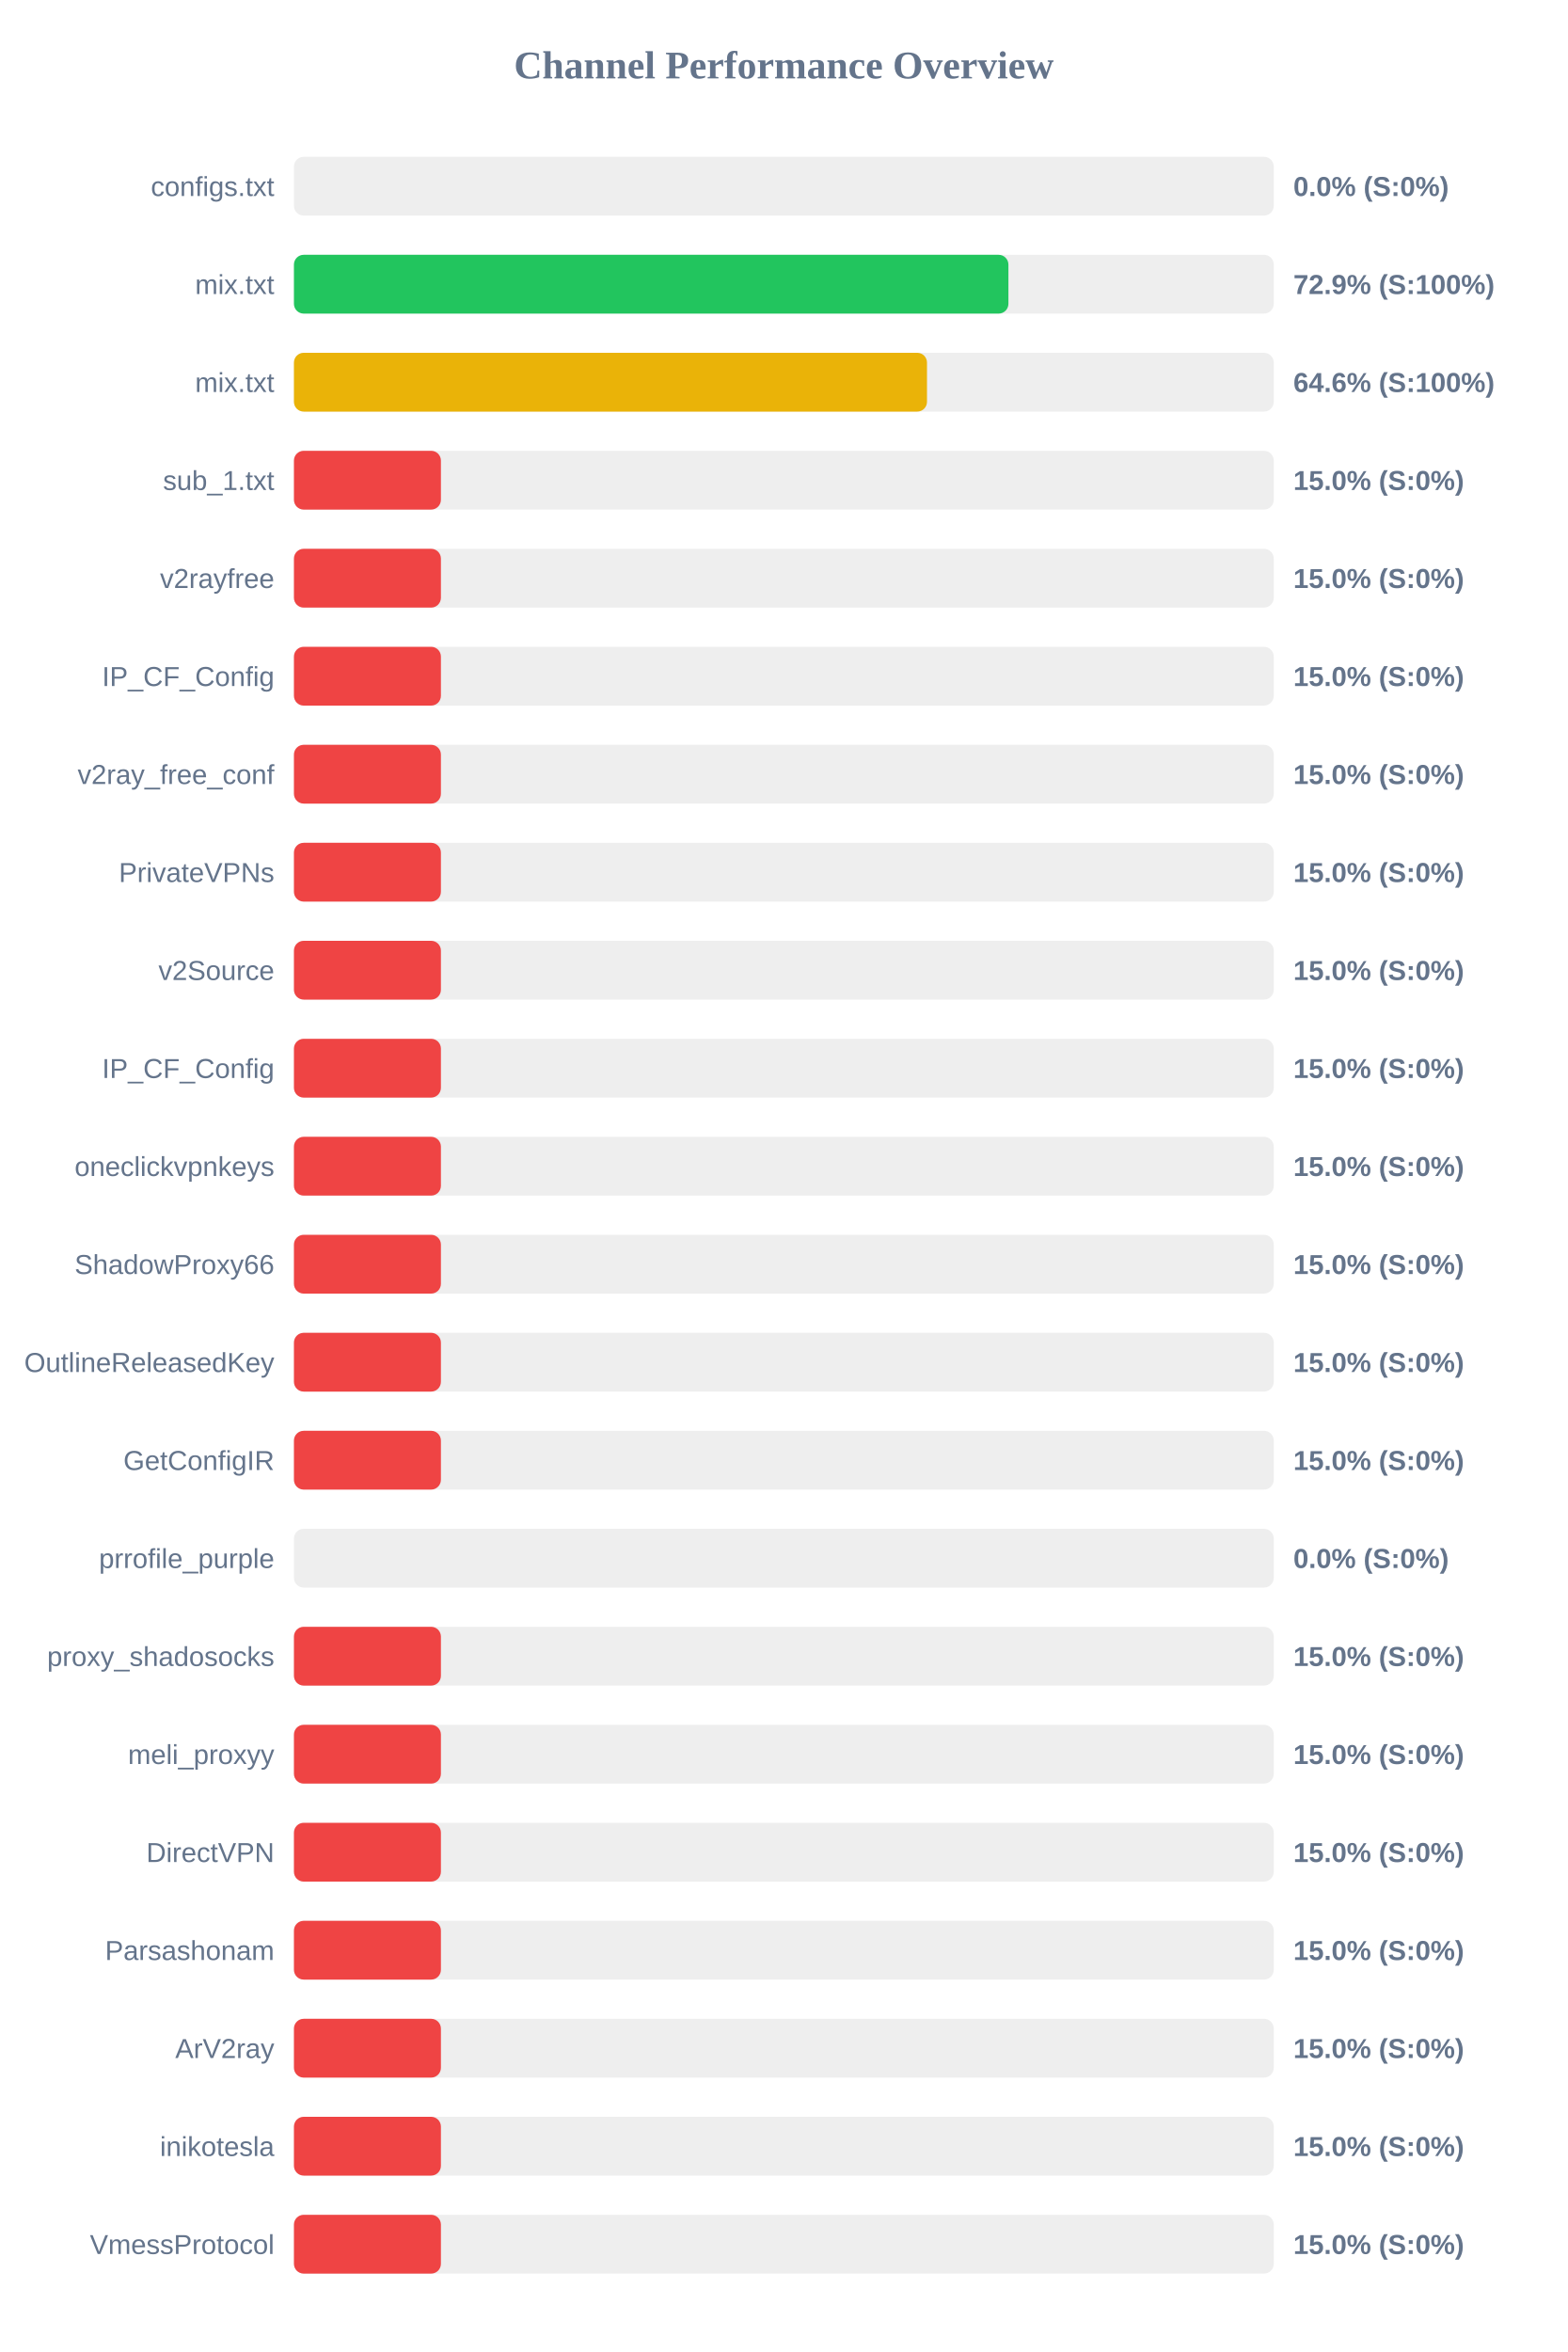
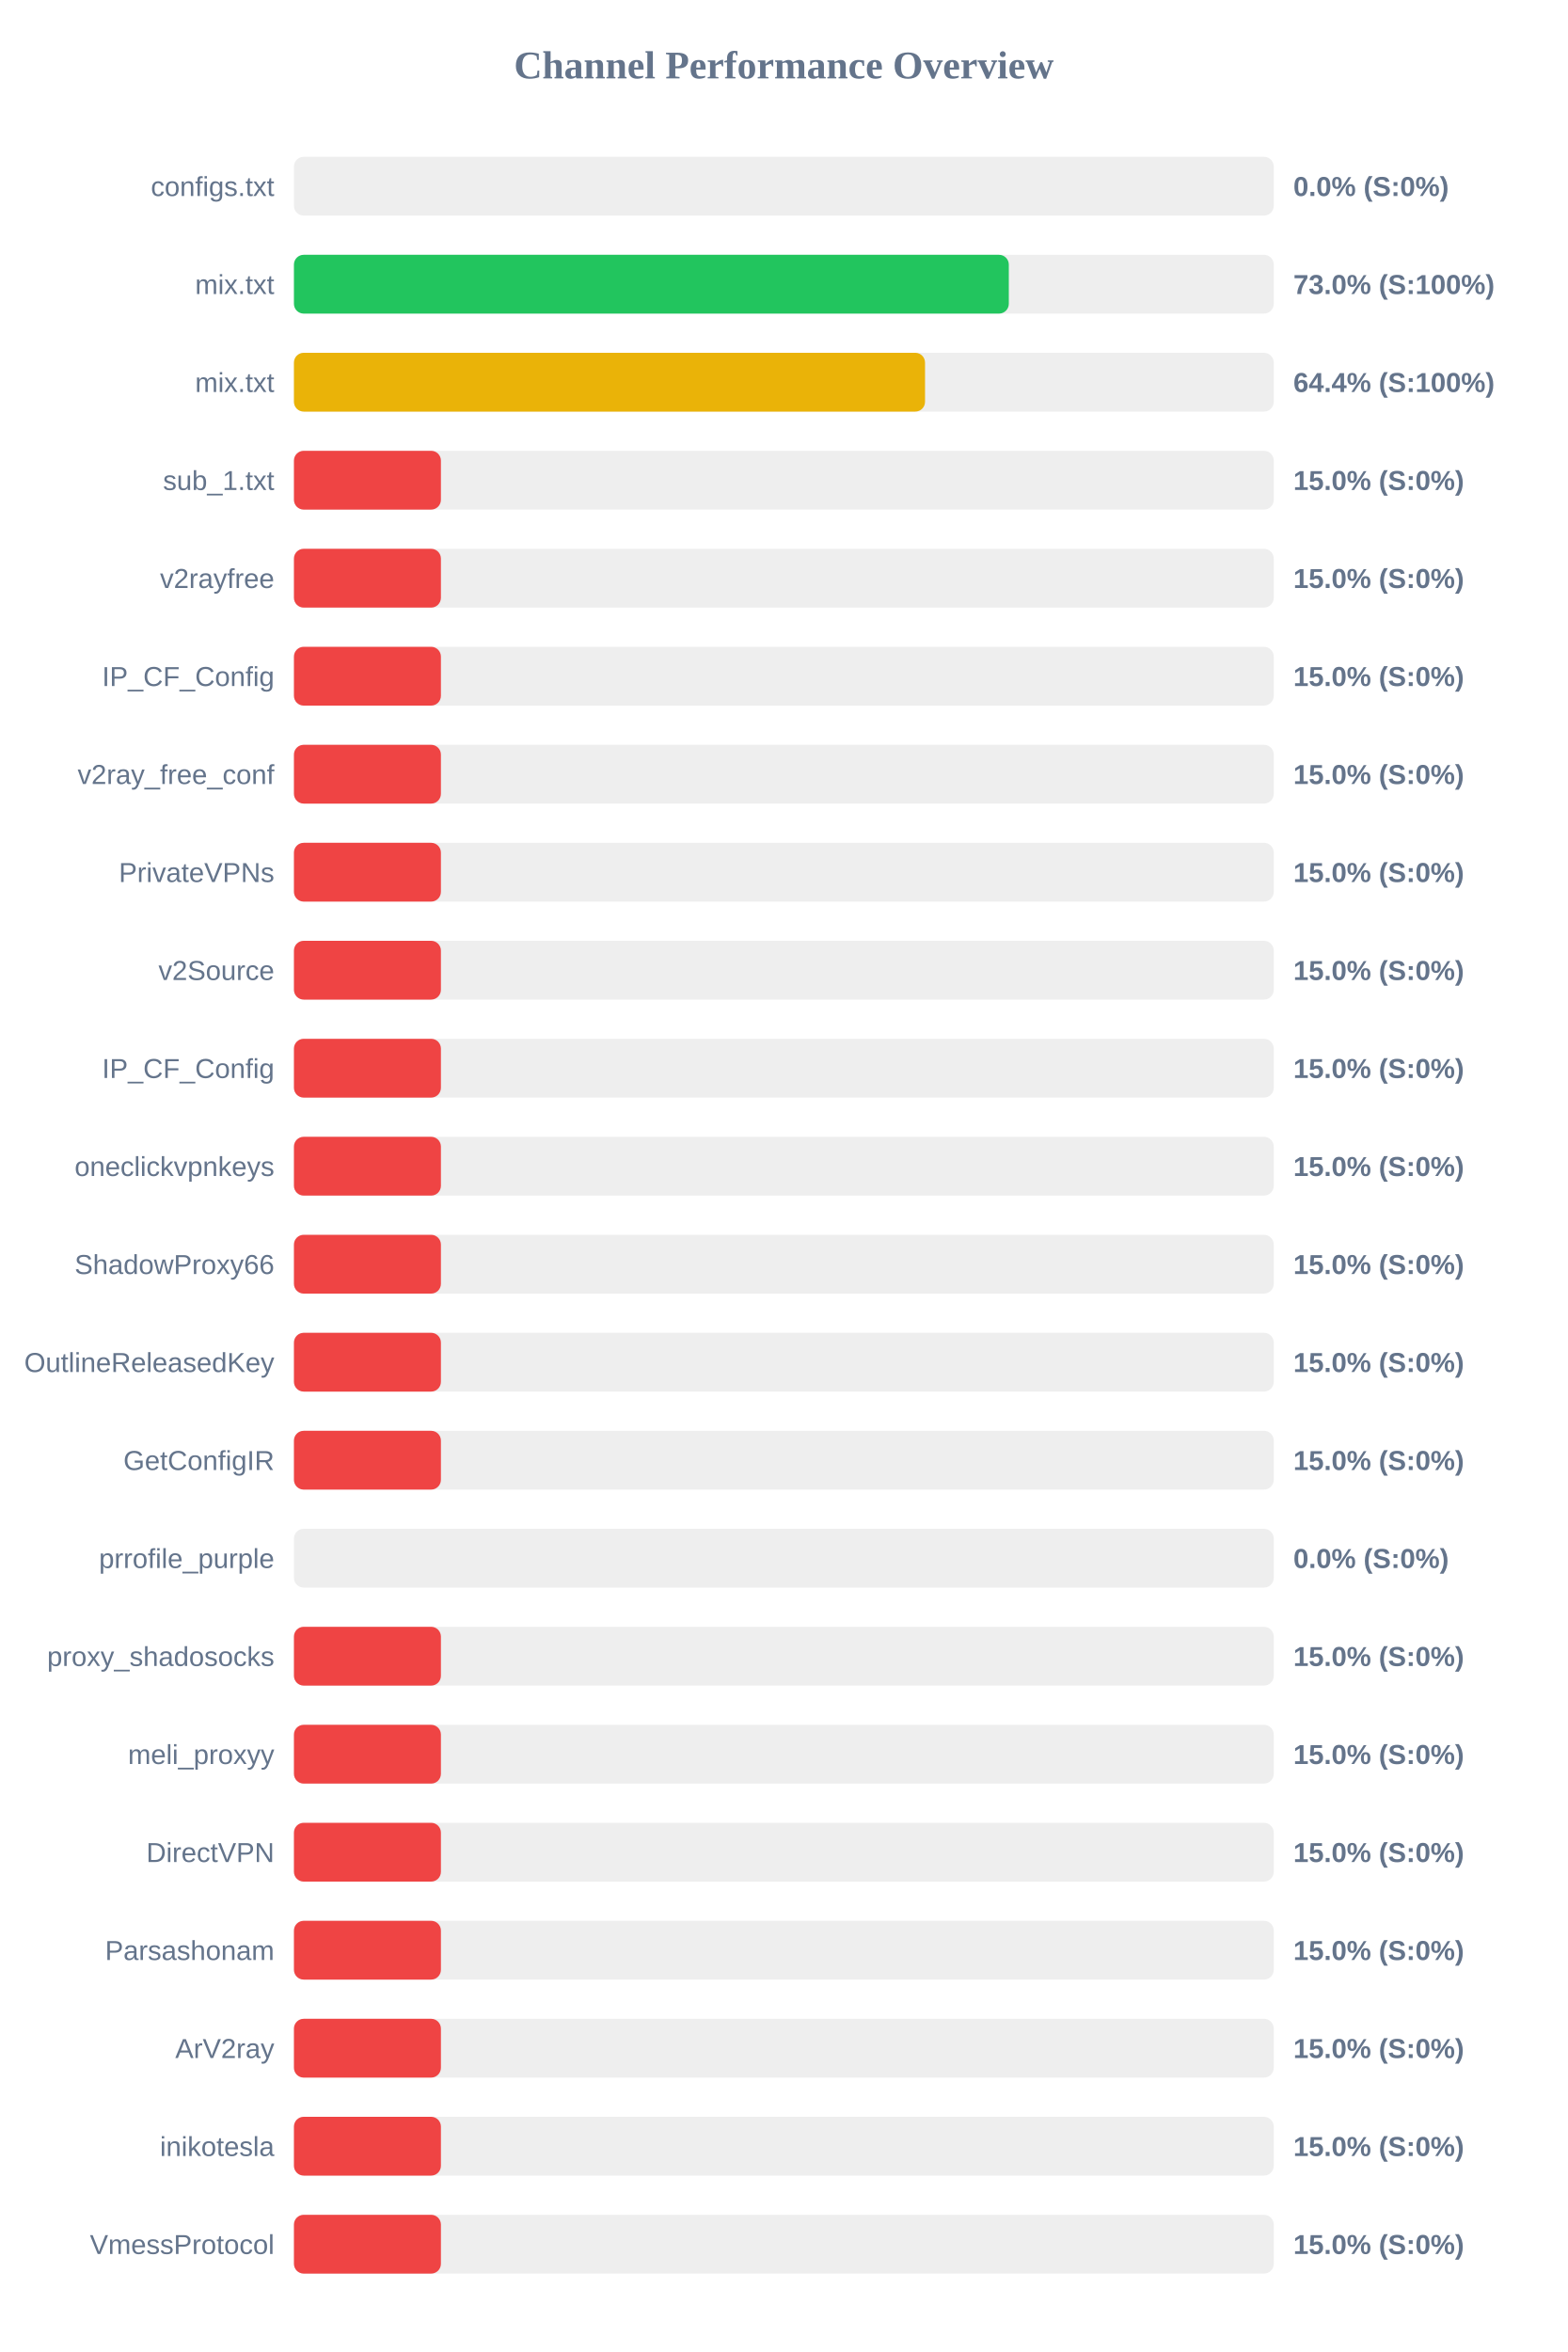
<svg xmlns="http://www.w3.org/2000/svg" width="800" height="1200" version="1.1">
  <style>
        .row { font: 14px Arial; fill: #64748b; }
        .score { font: bold 14px Arial; fill: #64748b; }
    </style>
  <text x="400" y="40" text-anchor="middle" font-size="20px" font-weight="bold" fill="#64748b">Channel Performance Overview</text>
  <rect x="150" y="80" width="500" height="30" fill="#eee" rx="5" />
  <rect x="150" y="80" width="0.0" height="30" fill="#ef4444" rx="5" />
  <text x="140" y="100" text-anchor="end" class="row">configs.txt</text>
  <text x="660" y="100" text-anchor="start" class="score">0.0% (S:0%)</text>
  <rect x="150" y="130" width="500" height="30" fill="#eee" rx="5" />
-   <rect x="150" y="130" width="364.6" height="30" fill="#22c55e" rx="5" />
+   <rect x="150" y="130" width="364.8" height="30" fill="#22c55e" rx="5" />
  <text x="140" y="150" text-anchor="end" class="row">mix.txt</text>
-   <text x="660" y="150" text-anchor="start" class="score">72.9% (S:100%)</text>
+   <text x="660" y="150" text-anchor="start" class="score">73.0% (S:100%)</text>
  <rect x="150" y="180" width="500" height="30" fill="#eee" rx="5" />
-   <rect x="150" y="180" width="323.05" height="30" fill="#eab308" rx="5" />
+   <rect x="150" y="180" width="322.05" height="30" fill="#eab308" rx="5" />
  <text x="140" y="200" text-anchor="end" class="row">mix.txt</text>
-   <text x="660" y="200" text-anchor="start" class="score">64.6% (S:100%)</text>
+   <text x="660" y="200" text-anchor="start" class="score">64.4% (S:100%)</text>
  <rect x="150" y="230" width="500" height="30" fill="#eee" rx="5" />
  <rect x="150" y="230" width="75.0" height="30" fill="#ef4444" rx="5" />
  <text x="140" y="250" text-anchor="end" class="row">sub_1.txt</text>
  <text x="660" y="250" text-anchor="start" class="score">15.0% (S:0%)</text>
  <rect x="150" y="280" width="500" height="30" fill="#eee" rx="5" />
  <rect x="150" y="280" width="75.0" height="30" fill="#ef4444" rx="5" />
  <text x="140" y="300" text-anchor="end" class="row">v2rayfree</text>
  <text x="660" y="300" text-anchor="start" class="score">15.0% (S:0%)</text>
  <rect x="150" y="330" width="500" height="30" fill="#eee" rx="5" />
  <rect x="150" y="330" width="75.0" height="30" fill="#ef4444" rx="5" />
  <text x="140" y="350" text-anchor="end" class="row">IP_CF_Config</text>
  <text x="660" y="350" text-anchor="start" class="score">15.0% (S:0%)</text>
  <rect x="150" y="380" width="500" height="30" fill="#eee" rx="5" />
  <rect x="150" y="380" width="75.0" height="30" fill="#ef4444" rx="5" />
  <text x="140" y="400" text-anchor="end" class="row">v2ray_free_conf</text>
  <text x="660" y="400" text-anchor="start" class="score">15.0% (S:0%)</text>
  <rect x="150" y="430" width="500" height="30" fill="#eee" rx="5" />
  <rect x="150" y="430" width="75.0" height="30" fill="#ef4444" rx="5" />
  <text x="140" y="450" text-anchor="end" class="row">PrivateVPNs</text>
  <text x="660" y="450" text-anchor="start" class="score">15.0% (S:0%)</text>
  <rect x="150" y="480" width="500" height="30" fill="#eee" rx="5" />
  <rect x="150" y="480" width="75.0" height="30" fill="#ef4444" rx="5" />
  <text x="140" y="500" text-anchor="end" class="row">v2Source</text>
  <text x="660" y="500" text-anchor="start" class="score">15.0% (S:0%)</text>
  <rect x="150" y="530" width="500" height="30" fill="#eee" rx="5" />
  <rect x="150" y="530" width="75.0" height="30" fill="#ef4444" rx="5" />
  <text x="140" y="550" text-anchor="end" class="row">IP_CF_Config</text>
  <text x="660" y="550" text-anchor="start" class="score">15.0% (S:0%)</text>
  <rect x="150" y="580" width="500" height="30" fill="#eee" rx="5" />
  <rect x="150" y="580" width="75.0" height="30" fill="#ef4444" rx="5" />
  <text x="140" y="600" text-anchor="end" class="row">oneclickvpnkeys</text>
  <text x="660" y="600" text-anchor="start" class="score">15.0% (S:0%)</text>
  <rect x="150" y="630" width="500" height="30" fill="#eee" rx="5" />
  <rect x="150" y="630" width="75.0" height="30" fill="#ef4444" rx="5" />
  <text x="140" y="650" text-anchor="end" class="row">ShadowProxy66</text>
  <text x="660" y="650" text-anchor="start" class="score">15.0% (S:0%)</text>
  <rect x="150" y="680" width="500" height="30" fill="#eee" rx="5" />
  <rect x="150" y="680" width="75.0" height="30" fill="#ef4444" rx="5" />
  <text x="140" y="700" text-anchor="end" class="row">OutlineReleasedKey</text>
  <text x="660" y="700" text-anchor="start" class="score">15.0% (S:0%)</text>
  <rect x="150" y="730" width="500" height="30" fill="#eee" rx="5" />
  <rect x="150" y="730" width="75.0" height="30" fill="#ef4444" rx="5" />
  <text x="140" y="750" text-anchor="end" class="row">GetConfigIR</text>
  <text x="660" y="750" text-anchor="start" class="score">15.0% (S:0%)</text>
  <rect x="150" y="780" width="500" height="30" fill="#eee" rx="5" />
  <rect x="150" y="780" width="0.0" height="30" fill="#ef4444" rx="5" />
  <text x="140" y="800" text-anchor="end" class="row">prrofile_purple</text>
  <text x="660" y="800" text-anchor="start" class="score">0.0% (S:0%)</text>
  <rect x="150" y="830" width="500" height="30" fill="#eee" rx="5" />
  <rect x="150" y="830" width="75.0" height="30" fill="#ef4444" rx="5" />
  <text x="140" y="850" text-anchor="end" class="row">proxy_shadosocks</text>
  <text x="660" y="850" text-anchor="start" class="score">15.0% (S:0%)</text>
  <rect x="150" y="880" width="500" height="30" fill="#eee" rx="5" />
  <rect x="150" y="880" width="75.0" height="30" fill="#ef4444" rx="5" />
  <text x="140" y="900" text-anchor="end" class="row">meli_proxyy</text>
  <text x="660" y="900" text-anchor="start" class="score">15.0% (S:0%)</text>
  <rect x="150" y="930" width="500" height="30" fill="#eee" rx="5" />
  <rect x="150" y="930" width="75.0" height="30" fill="#ef4444" rx="5" />
  <text x="140" y="950" text-anchor="end" class="row">DirectVPN</text>
  <text x="660" y="950" text-anchor="start" class="score">15.0% (S:0%)</text>
  <rect x="150" y="980" width="500" height="30" fill="#eee" rx="5" />
  <rect x="150" y="980" width="75.0" height="30" fill="#ef4444" rx="5" />
  <text x="140" y="1000" text-anchor="end" class="row">Parsashonam</text>
  <text x="660" y="1000" text-anchor="start" class="score">15.0% (S:0%)</text>
  <rect x="150" y="1030" width="500" height="30" fill="#eee" rx="5" />
  <rect x="150" y="1030" width="75.0" height="30" fill="#ef4444" rx="5" />
  <text x="140" y="1050" text-anchor="end" class="row">ArV2ray</text>
  <text x="660" y="1050" text-anchor="start" class="score">15.0% (S:0%)</text>
  <rect x="150" y="1080" width="500" height="30" fill="#eee" rx="5" />
  <rect x="150" y="1080" width="75.0" height="30" fill="#ef4444" rx="5" />
  <text x="140" y="1100" text-anchor="end" class="row">inikotesla</text>
  <text x="660" y="1100" text-anchor="start" class="score">15.0% (S:0%)</text>
  <rect x="150" y="1130" width="500" height="30" fill="#eee" rx="5" />
  <rect x="150" y="1130" width="75.0" height="30" fill="#ef4444" rx="5" />
  <text x="140" y="1150" text-anchor="end" class="row">VmessProtocol</text>
  <text x="660" y="1150" text-anchor="start" class="score">15.0% (S:0%)</text>
</svg>
